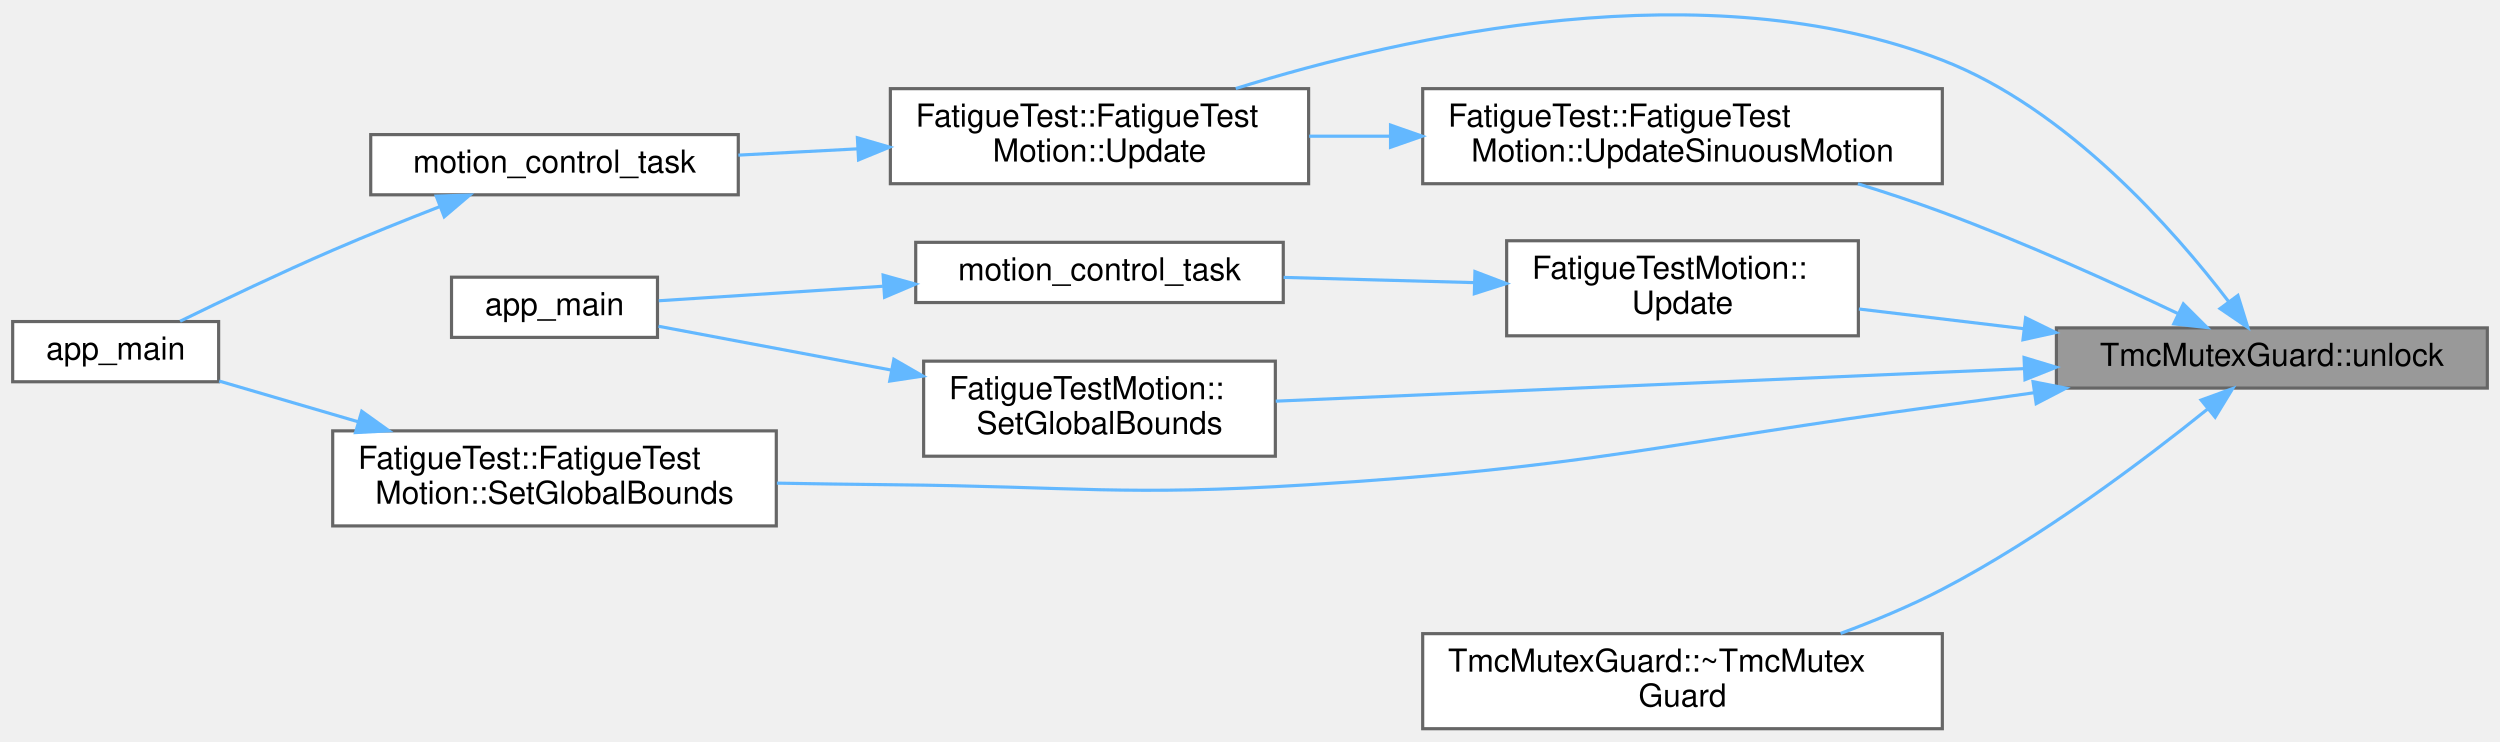
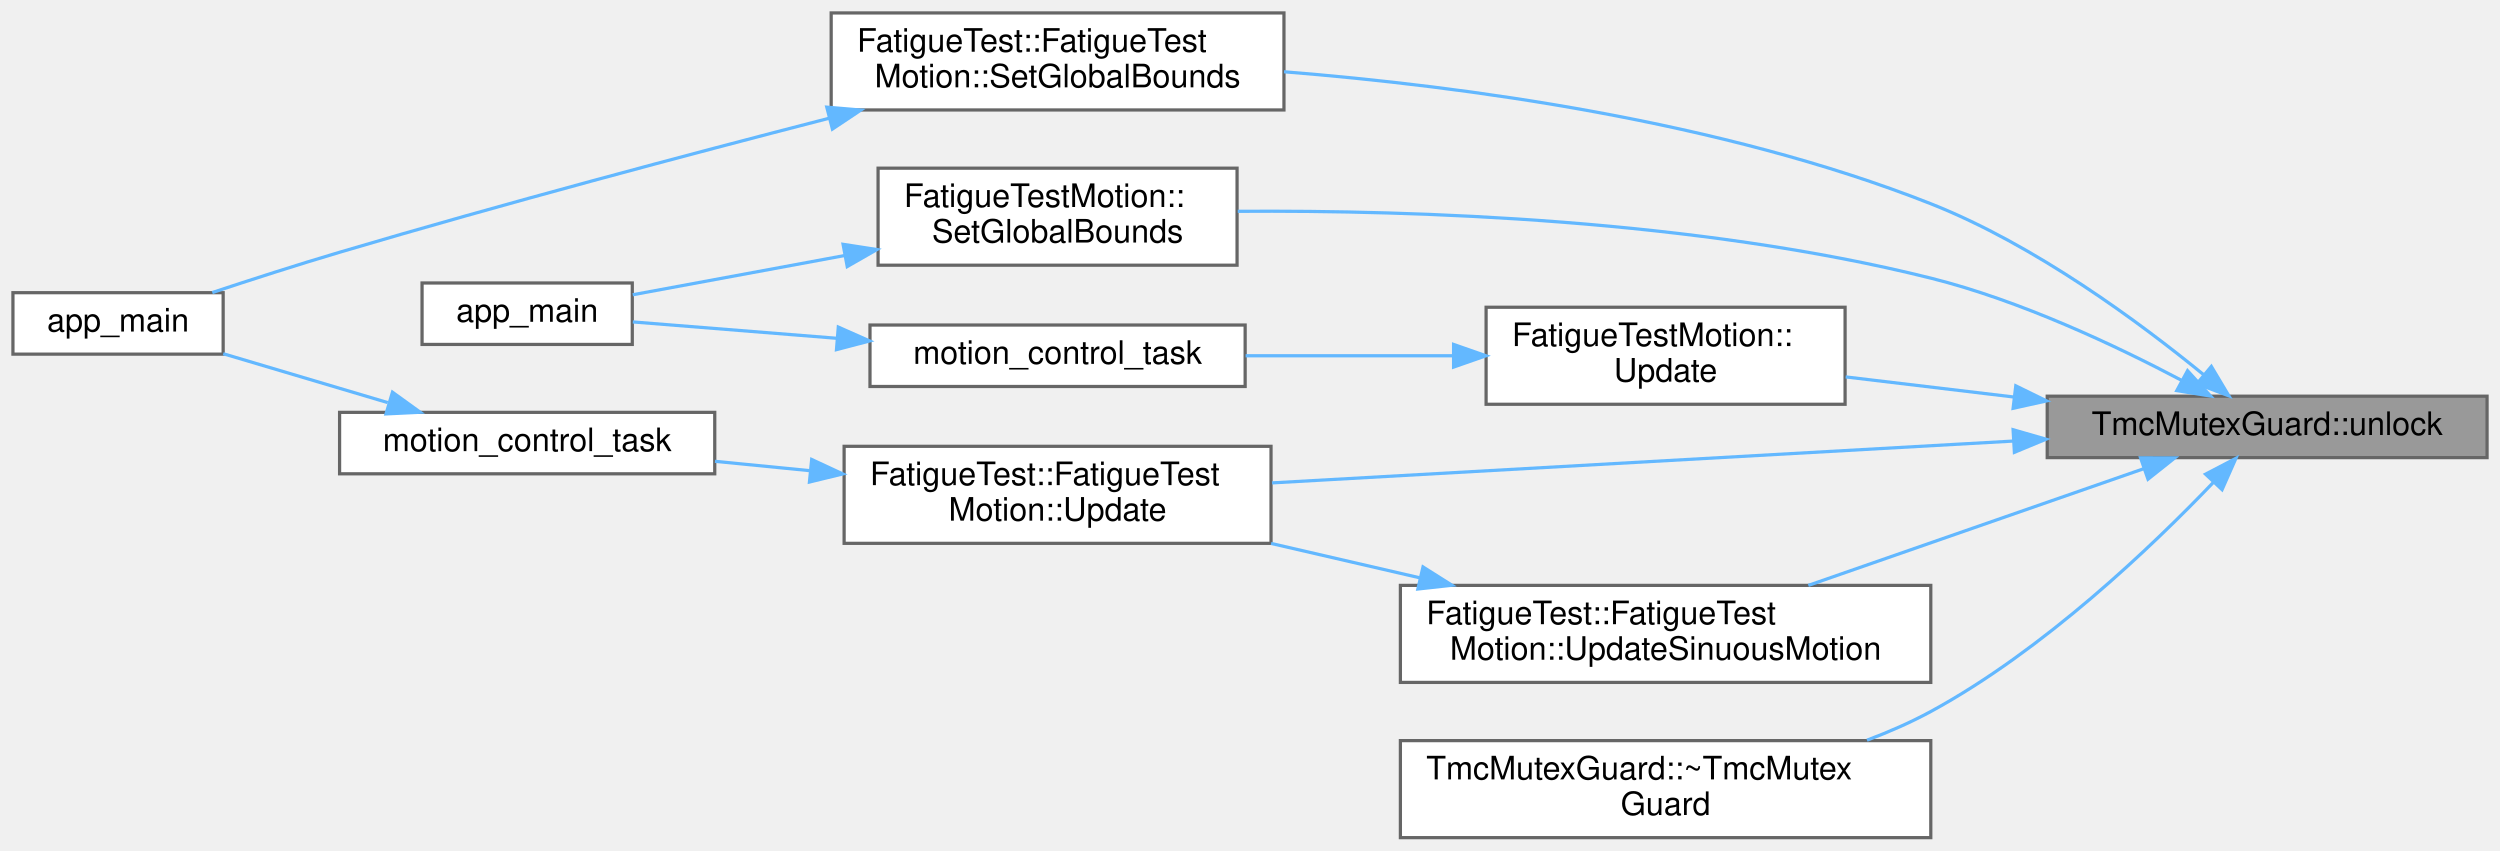
- <svg xmlns="http://www.w3.org/2000/svg" xmlns:xlink="http://www.w3.org/1999/xlink" width="789pt" height="234pt" viewBox="0.00 0.00 789.00 233.96">
-   <g id="graph0" class="graph" transform="scale(1 1) rotate(0) translate(4 229.96)">
+ <svg xmlns="http://www.w3.org/2000/svg" xmlns:xlink="http://www.w3.org/1999/xlink" width="773pt" height="263pt" viewBox="0.00 0.00 773.00 263.00">
+   <g id="graph0" class="graph" transform="scale(1 1) rotate(0) translate(4 259)">
    <g id="Node000001" class="node">
      <g id="a_Node000001">
        <a xlink:title="Manually unlock mutex (called automatically in destructor)">
-           <polygon fill="#999999" stroke="#666666" points="781,-126.5 645,-126.5 645,-107.5 781,-107.5 781,-126.5" />
-           <text text-anchor="middle" x="713" y="-114.5" font-family="Helvetica,sans-Serif" font-size="10.00">TmcMutexGuard::unlock</text>
+           <polygon fill="#999999" stroke="#666666" points="765,-136.5 629,-136.5 629,-117.5 765,-117.5 765,-136.5" />
+           <text text-anchor="middle" x="697" y="-124.5" font-family="Helvetica,sans-Serif" font-size="10.00">TmcMutexGuard::unlock</text>
        </a>
      </g>
    </g>
    <g id="Node000002" class="node">
      <g id="a_Node000002">
-         <a xlink:href="classFatigueTestMotion.html#aca79b6a071eb4a956ac949b3404cfe1f" target="_top" xlink:title="Set global bounds (hardware limits found during initialization)">
-           <polygon fill="white" stroke="#666666" points="398.5,-116 287.5,-116 287.5,-86 398.5,-86 398.5,-116" />
-           <text text-anchor="start" x="295.5" y="-104" font-family="Helvetica,sans-Serif" font-size="10.00">FatigueTestMotion::</text>
-           <text text-anchor="middle" x="343" y="-93" font-family="Helvetica,sans-Serif" font-size="10.00">SetGlobalBounds</text>
+         <a xlink:href="classFatigueTest_1_1FatigueTestMotion.html#a7b9084bbe2f4ab2e113cfeb349c97627" target="_top" xlink:title=" ">
+           <polygon fill="white" stroke="#666666" points="393,-255 253,-255 253,-225 393,-225 393,-255" />
+           <text text-anchor="start" x="261" y="-243" font-family="Helvetica,sans-Serif" font-size="10.00">FatigueTest::FatigueTest</text>
+           <text text-anchor="middle" x="323" y="-232" font-family="Helvetica,sans-Serif" font-size="10.00">Motion::SetGlobalBounds</text>
        </a>
      </g>
    </g>
    <g id="edge1_Node000001_Node000002" class="edge">
      <g id="a_edge1_Node000001_Node000002">
        <a xlink:title=" ">
-           <path fill="none" stroke="#63b8ff" d="M634.74,-113.64C564.02,-110.57 461.15,-106.09 398.62,-103.37" />
-           <polygon fill="#63b8ff" stroke="#63b8ff" points="634.79,-117.15 644.93,-114.08 635.09,-110.15 634.79,-117.15" />
+           <path fill="none" stroke="#63b8ff" d="M677.35,-143.15C657.72,-159.21 625.26,-183.26 593,-196 528.08,-221.64 448.67,-232.34 393.02,-236.81" />
+           <polygon fill="#63b8ff" stroke="#63b8ff" points="679.75,-145.7 685.17,-136.6 675.26,-140.33 679.75,-145.7" />
        </a>
      </g>
    </g>
    <g id="Node000004" class="node">
      <g id="a_Node000004">
-         <a xlink:href="classFatigueTest_1_1FatigueTestMotion.html#aca79b6a071eb4a956ac949b3404cfe1f" target="_top" xlink:title=" ">
-           <polygon fill="white" stroke="#666666" points="241,-94 101,-94 101,-64 241,-64 241,-94" />
-           <text text-anchor="start" x="109" y="-82" font-family="Helvetica,sans-Serif" font-size="10.00">FatigueTest::FatigueTest</text>
-           <text text-anchor="middle" x="171" y="-71" font-family="Helvetica,sans-Serif" font-size="10.00">Motion::SetGlobalBounds</text>
+         <a xlink:href="classFatigueTestMotion.html#aca79b6a071eb4a956ac949b3404cfe1f" target="_top" xlink:title="Set global bounds (hardware limits found during initialization)">
+           <polygon fill="white" stroke="#666666" points="378.5,-207 267.5,-207 267.5,-177 378.5,-177 378.5,-207" />
+           <text text-anchor="start" x="275.5" y="-195" font-family="Helvetica,sans-Serif" font-size="10.00">FatigueTestMotion::</text>
+           <text text-anchor="middle" x="323" y="-184" font-family="Helvetica,sans-Serif" font-size="10.00">SetGlobalBounds</text>
        </a>
      </g>
    </g>
    <g id="edge3_Node000001_Node000004" class="edge">
      <g id="a_edge3_Node000001_Node000004">
        <a xlink:title=" ">
-           <path fill="none" stroke="#63b8ff" d="M637.94,-106.03C628.21,-104.64 618.37,-103.27 609,-102 520.23,-89.99 498.41,-82.57 409,-77 350.45,-73.35 335.66,-76.44 277,-77 265.42,-77.11 253.13,-77.29 241.19,-77.5" />
-           <polygon fill="#63b8ff" stroke="#63b8ff" points="637.62,-109.52 648.02,-107.48 638.62,-102.59 637.62,-109.52" />
+           <path fill="none" stroke="#63b8ff" d="M670.61,-141.36C650.3,-152.09 620.72,-166.06 593,-173 520.45,-191.16 433.69,-194.05 378.71,-193.66" />
+           <polygon fill="#63b8ff" stroke="#63b8ff" points="672.39,-144.38 679.52,-136.54 669.06,-138.22 672.39,-144.38" />
        </a>
      </g>
    </g>
    <g id="Node000006" class="node">
      <g id="a_Node000006">
        <a xlink:href="classFatigueTestMotion.html#a40e43a61bc8beddb3df12e7d3b72b141" target="_top" xlink:title="Update motion (call this in main loop, thread-safe)">
-           <polygon fill="white" stroke="#666666" points="582.5,-154 471.5,-154 471.5,-124 582.5,-124 582.5,-154" />
-           <text text-anchor="start" x="479.5" y="-142" font-family="Helvetica,sans-Serif" font-size="10.00">FatigueTestMotion::</text>
-           <text text-anchor="middle" x="527" y="-131" font-family="Helvetica,sans-Serif" font-size="10.00">Update</text>
+           <polygon fill="white" stroke="#666666" points="566.5,-164 455.5,-164 455.5,-134 566.5,-134 566.5,-164" />
+           <text text-anchor="start" x="463.5" y="-152" font-family="Helvetica,sans-Serif" font-size="10.00">FatigueTestMotion::</text>
+           <text text-anchor="middle" x="511" y="-141" font-family="Helvetica,sans-Serif" font-size="10.00">Update</text>
        </a>
      </g>
    </g>
    <g id="edge5_Node000001_Node000006" class="edge">
      <g id="a_edge5_Node000001_Node000006">
        <a xlink:title=" ">
-           <path fill="none" stroke="#63b8ff" d="M634.61,-126.25C617.15,-128.34 598.97,-130.51 582.67,-132.46" />
-           <polygon fill="#63b8ff" stroke="#63b8ff" points="635.28,-129.7 644.79,-125.04 634.45,-122.75 635.28,-129.7" />
+           <path fill="none" stroke="#63b8ff" d="M618.61,-136.25C601.15,-138.34 582.97,-140.51 566.67,-142.46" />
+           <polygon fill="#63b8ff" stroke="#63b8ff" points="619.28,-139.7 628.79,-135.04 618.45,-132.75 619.28,-139.7" />
        </a>
      </g>
    </g>
    <g id="Node000008" class="node">
      <g id="a_Node000008">
        <a xlink:href="classFatigueTest_1_1FatigueTestMotion.html#a40e43a61bc8beddb3df12e7d3b72b141" target="_top" xlink:title=" ">
-           <polygon fill="white" stroke="#666666" points="409,-202 277,-202 277,-172 409,-172 409,-202" />
-           <text text-anchor="start" x="285" y="-190" font-family="Helvetica,sans-Serif" font-size="10.00">FatigueTest::FatigueTest</text>
-           <text text-anchor="middle" x="343" y="-179" font-family="Helvetica,sans-Serif" font-size="10.00">Motion::Update</text>
+           <polygon fill="white" stroke="#666666" points="389,-121 257,-121 257,-91 389,-91 389,-121" />
+           <text text-anchor="start" x="265" y="-109" font-family="Helvetica,sans-Serif" font-size="10.00">FatigueTest::FatigueTest</text>
+           <text text-anchor="middle" x="323" y="-98" font-family="Helvetica,sans-Serif" font-size="10.00">Motion::Update</text>
        </a>
      </g>
    </g>
    <g id="edge8_Node000001_Node000008" class="edge">
      <g id="a_edge8_Node000001_Node000008">
        <a xlink:title=" ">
-           <path fill="none" stroke="#63b8ff" d="M699.39,-134.76C682.05,-157.47 648.46,-195.7 609,-211 534.49,-239.89 439.66,-218.77 386.01,-202.04" />
-           <polygon fill="#63b8ff" stroke="#63b8ff" points="702.28,-136.74 705.42,-126.62 696.65,-132.58 702.28,-136.74" />
+           <path fill="none" stroke="#63b8ff" d="M618.43,-122.62C550.6,-118.79 453.22,-113.29 389.31,-109.69" />
+           <polygon fill="#63b8ff" stroke="#63b8ff" points="618.45,-126.13 628.63,-123.2 618.85,-119.14 618.45,-126.13" />
        </a>
      </g>
    </g>
    <g id="Node000010" class="node">
      <g id="a_Node000010">
        <a xlink:href="classFatigueTest_1_1FatigueTestMotion.html#a00b20bc353584e6851ec34eb34c95205" target="_top" xlink:title=" ">
-           <polygon fill="white" stroke="#666666" points="609,-202 445,-202 445,-172 609,-172 609,-202" />
-           <text text-anchor="start" x="453" y="-190" font-family="Helvetica,sans-Serif" font-size="10.00">FatigueTest::FatigueTest</text>
-           <text text-anchor="middle" x="527" y="-179" font-family="Helvetica,sans-Serif" font-size="10.00">Motion::UpdateSinuousMotion</text>
+           <polygon fill="white" stroke="#666666" points="593,-78 429,-78 429,-48 593,-48 593,-78" />
+           <text text-anchor="start" x="437" y="-66" font-family="Helvetica,sans-Serif" font-size="10.00">FatigueTest::FatigueTest</text>
+           <text text-anchor="middle" x="511" y="-55" font-family="Helvetica,sans-Serif" font-size="10.00">Motion::UpdateSinuousMotion</text>
        </a>
      </g>
    </g>
    <g id="edge11_Node000001_Node000010" class="edge">
      <g id="a_edge11_Node000001_Node000010">
        <a xlink:title=" ">
-           <path fill="none" stroke="#63b8ff" d="M683.5,-130.95C663.05,-140.66 634.69,-153.5 609,-163 600.47,-166.15 591.32,-169.19 582.35,-171.97" />
-           <polygon fill="#63b8ff" stroke="#63b8ff" points="685.07,-134.08 692.57,-126.6 682.04,-127.77 685.07,-134.08" />
+           <path fill="none" stroke="#63b8ff" d="M658.79,-114.06C628.8,-103.63 586.6,-88.95 555.14,-78" />
+           <polygon fill="#63b8ff" stroke="#63b8ff" points="657.86,-117.44 668.45,-117.42 660.16,-110.83 657.86,-117.44" />
        </a>
      </g>
    </g>
    <g id="Node000011" class="node">
      <g id="a_Node000011">
        <a xlink:href="classTmcMutexGuard.html#ab7846844360a06130bb8138d2c8c63c0" target="_top" xlink:title="Unlock mutex (automatically called on destruction)">
-           <polygon fill="white" stroke="#666666" points="609,-30 445,-30 445,0 609,0 609,-30" />
-           <text text-anchor="start" x="453" y="-18" font-family="Helvetica,sans-Serif" font-size="10.00">TmcMutexGuard::~TmcMutex</text>
-           <text text-anchor="middle" x="527" y="-7" font-family="Helvetica,sans-Serif" font-size="10.00">Guard</text>
+           <polygon fill="white" stroke="#666666" points="593,-30 429,-30 429,0 593,0 593,-30" />
+           <text text-anchor="start" x="437" y="-18" font-family="Helvetica,sans-Serif" font-size="10.00">TmcMutexGuard::~TmcMutex</text>
+           <text text-anchor="middle" x="511" y="-7" font-family="Helvetica,sans-Serif" font-size="10.00">Guard</text>
        </a>
      </g>
    </g>
    <g id="edge13_Node000001_Node000011" class="edge">
      <g id="a_edge13_Node000001_Node000011">
        <a xlink:title=" ">
-           <path fill="none" stroke="#63b8ff" d="M692.64,-100.82C672.68,-84.75 640.16,-60.23 609,-44 598.93,-38.76 587.7,-34.07 576.89,-30.07" />
-           <polygon fill="#63b8ff" stroke="#63b8ff" points="690.67,-103.73 700.63,-107.35 695.1,-98.31 690.67,-103.73" />
+           <path fill="none" stroke="#63b8ff" d="M680.42,-109.9C661.53,-90.15 627.88,-57.94 593,-39 586.81,-35.64 580.1,-32.7 573.27,-30.13" />
+           <polygon fill="#63b8ff" stroke="#63b8ff" points="677.95,-112.39 687.35,-117.29 683.06,-107.6 677.95,-112.39" />
        </a>
      </g>
    </g>
    <g id="Node000003" class="node">
      <g id="a_Node000003">
-         <a xlink:href="fatigue__test__encoder_8cpp.html#abce06be17fc37d675118a678a8100a36" target="_top" xlink:title=" ">
-           <polygon fill="white" stroke="#666666" points="203.5,-142.5 138.5,-142.5 138.5,-123.5 203.5,-123.5 203.5,-142.5" />
-           <text text-anchor="middle" x="171" y="-130.5" font-family="Helvetica,sans-Serif" font-size="10.00">app_main</text>
+         <a xlink:href="test__unit_2main_8cpp.html#abce06be17fc37d675118a678a8100a36" target="_top" xlink:title=" ">
+           <polygon fill="white" stroke="#666666" points="65,-168.5 0,-168.5 0,-149.5 65,-149.5 65,-168.5" />
+           <text text-anchor="middle" x="32.5" y="-156.5" font-family="Helvetica,sans-Serif" font-size="10.00">app_main</text>
        </a>
      </g>
    </g>
    <g id="edge2_Node000002_Node000003" class="edge">
      <g id="a_edge2_Node000002_Node000003">
        <a xlink:title=" ">
-           <path fill="none" stroke="#63b8ff" d="M277.41,-113.16C252.23,-117.9 224.51,-123.12 203.82,-127.01" />
-           <polygon fill="#63b8ff" stroke="#63b8ff" points="278.1,-116.59 287.28,-111.3 276.8,-109.71 278.1,-116.59" />
+           <path fill="none" stroke="#63b8ff" d="M252.25,-222.41C208.62,-211.16 151.34,-195.91 101,-181 88,-177.15 73.71,-172.55 61.64,-168.55" />
+           <polygon fill="#63b8ff" stroke="#63b8ff" points="251.64,-225.87 262.19,-224.97 253.38,-219.09 251.64,-225.87" />
        </a>
      </g>
    </g>
    <g id="Node000005" class="node">
      <g id="a_Node000005">
-         <a xlink:href="test__unit_2main_8cpp.html#abce06be17fc37d675118a678a8100a36" target="_top" xlink:title=" ">
-           <polygon fill="white" stroke="#666666" points="65,-128.5 0,-128.5 0,-109.5 65,-109.5 65,-128.5" />
-           <text text-anchor="middle" x="32.5" y="-116.5" font-family="Helvetica,sans-Serif" font-size="10.00">app_main</text>
+         <a xlink:href="fatigue__test__encoder_8cpp.html#abce06be17fc37d675118a678a8100a36" target="_top" xlink:title=" ">
+           <polygon fill="white" stroke="#666666" points="191.5,-171.5 126.5,-171.5 126.5,-152.5 191.5,-152.5 191.5,-171.5" />
+           <text text-anchor="middle" x="159" y="-159.5" font-family="Helvetica,sans-Serif" font-size="10.00">app_main</text>
        </a>
      </g>
    </g>
    <g id="edge4_Node000004_Node000005" class="edge">
      <g id="a_edge4_Node000004_Node000005">
        <a xlink:title=" ">
-           <path fill="none" stroke="#63b8ff" d="M108.95,-96.89C93.82,-101.32 78.22,-105.89 65.16,-109.72" />
-           <polygon fill="#63b8ff" stroke="#63b8ff" points="110.17,-100.18 118.78,-94.01 108.2,-93.46 110.17,-100.18" />
+           <path fill="none" stroke="#63b8ff" d="M257.26,-180.01C234.67,-175.83 210.32,-171.32 191.63,-167.86" />
+           <polygon fill="#63b8ff" stroke="#63b8ff" points="256.68,-183.46 267.15,-181.84 257.96,-176.58 256.68,-183.46" />
        </a>
      </g>
    </g>
    <g id="Node000007" class="node">
      <g id="a_Node000007">
        <a xlink:href="fatigue__test__encoder_8cpp.html#aece70ebbea100bbe6db5c7738264bfd4" target="_top" xlink:title="Motion control task - handles bounds finding and sinusoidal motion.">
-           <polygon fill="white" stroke="#666666" points="401,-153.5 285,-153.5 285,-134.5 401,-134.5 401,-153.5" />
-           <text text-anchor="middle" x="343" y="-141.5" font-family="Helvetica,sans-Serif" font-size="10.00">motion_control_task</text>
+           <polygon fill="white" stroke="#666666" points="381,-158.5 265,-158.5 265,-139.5 381,-139.5 381,-158.5" />
+           <text text-anchor="middle" x="323" y="-146.5" font-family="Helvetica,sans-Serif" font-size="10.00">motion_control_task</text>
        </a>
      </g>
    </g>
    <g id="edge6_Node000006_Node000007" class="edge">
      <g id="a_edge6_Node000006_Node000007">
        <a xlink:title=" ">
-           <path fill="none" stroke="#63b8ff" d="M461.3,-140.78C441.65,-141.32 420.21,-141.91 401.09,-142.43" />
-           <polygon fill="#63b8ff" stroke="#63b8ff" points="461.49,-144.27 471.39,-140.5 461.3,-137.28 461.49,-144.27" />
-         </a>
-       </g>
-     </g>
-     <g id="edge7_Node000007_Node000003" class="edge">
-       <g id="a_edge7_Node000007_Node000003">
-         <a xlink:title=" ">
-           <path fill="none" stroke="#63b8ff" d="M274.62,-139.64C250.23,-138.06 223.83,-136.35 203.91,-135.06" />
-           <polygon fill="#63b8ff" stroke="#63b8ff" points="274.71,-143.15 284.92,-140.31 275.17,-136.17 274.71,-143.15" />
+           <path fill="none" stroke="#63b8ff" d="M445.38,-149C424.48,-149 401.46,-149 381.14,-149" />
+           <polygon fill="#63b8ff" stroke="#63b8ff" points="445.45,-152.5 455.45,-149 445.45,-145.5 445.45,-152.5" />
+         </a>
+       </g>
+     </g>
+     <g id="edge7_Node000007_Node000005" class="edge">
+       <g id="a_edge7_Node000007_Node000005">
+         <a xlink:title=" ">
+           <path fill="none" stroke="#63b8ff" d="M254.64,-154.41C232.81,-156.16 209.62,-158.02 191.66,-159.46" />
+           <polygon fill="#63b8ff" stroke="#63b8ff" points="255.2,-157.87 264.88,-153.58 254.64,-150.89 255.2,-157.87" />
        </a>
      </g>
    </g>
    <g id="Node000009" class="node">
      <g id="a_Node000009">
        <a xlink:href="test__unit_2main_8cpp.html#a30da369114ee453fe81be5a919262abf" target="_top" xlink:title=" ">
-           <polygon fill="white" stroke="#666666" points="229,-187.5 113,-187.5 113,-168.5 229,-168.5 229,-187.5" />
-           <text text-anchor="middle" x="171" y="-175.5" font-family="Helvetica,sans-Serif" font-size="10.00">motion_control_task</text>
+           <polygon fill="white" stroke="#666666" points="217,-131.5 101,-131.5 101,-112.5 217,-112.5 217,-131.5" />
+           <text text-anchor="middle" x="159" y="-119.5" font-family="Helvetica,sans-Serif" font-size="10.00">motion_control_task</text>
        </a>
      </g>
    </g>
    <g id="edge9_Node000008_Node000009" class="edge">
      <g id="a_edge9_Node000008_Node000009">
        <a xlink:title=" ">
-           <path fill="none" stroke="#63b8ff" d="M266.7,-183.01C254.05,-182.34 241.11,-181.66 229.02,-181.02" />
-           <polygon fill="#63b8ff" stroke="#63b8ff" points="266.59,-186.51 276.76,-183.55 266.96,-179.52 266.59,-186.51" />
-         </a>
-       </g>
-     </g>
-     <g id="edge10_Node000009_Node000005" class="edge">
-       <g id="a_edge10_Node000009_Node000005">
-         <a xlink:title=" ">
-           <path fill="none" stroke="#63b8ff" d="M134.66,-164.72C123.8,-160.49 111.85,-155.69 101,-151 84.57,-143.9 66.24,-135.16 52.83,-128.6" />
-           <polygon fill="#63b8ff" stroke="#63b8ff" points="133.68,-168.09 144.27,-168.42 136.2,-161.56 133.68,-168.09" />
+           <path fill="none" stroke="#63b8ff" d="M246.37,-113.47C236.51,-114.44 226.55,-115.43 217.07,-116.36" />
+           <polygon fill="#63b8ff" stroke="#63b8ff" points="246.97,-116.93 256.58,-112.46 246.28,-109.96 246.97,-116.93" />
+         </a>
+       </g>
+     </g>
+     <g id="edge10_Node000009_Node000003" class="edge">
+       <g id="a_edge10_Node000009_Node000003">
+         <a xlink:title=" ">
+           <path fill="none" stroke="#63b8ff" d="M115.9,-134.51C99.26,-139.46 80.46,-145.04 65.02,-149.63" />
+           <polygon fill="#63b8ff" stroke="#63b8ff" points="117.35,-137.73 125.94,-131.53 115.36,-131.02 117.35,-137.73" />
        </a>
      </g>
    </g>
    <g id="edge12_Node000010_Node000008" class="edge">
      <g id="a_edge12_Node000010_Node000008">
        <a xlink:title=" ">
-           <path fill="none" stroke="#63b8ff" d="M434.73,-187C426.1,-187 417.48,-187 409.17,-187" />
-           <polygon fill="#63b8ff" stroke="#63b8ff" points="434.85,-190.5 444.85,-187 434.85,-183.5 434.85,-190.5" />
+           <path fill="none" stroke="#63b8ff" d="M435.04,-80.33C419.8,-83.85 403.88,-87.53 389.02,-90.97" />
+           <polygon fill="#63b8ff" stroke="#63b8ff" points="435.99,-83.7 444.95,-78.04 434.41,-76.88 435.99,-83.7" />
        </a>
      </g>
    </g>
  </g>
</svg>
